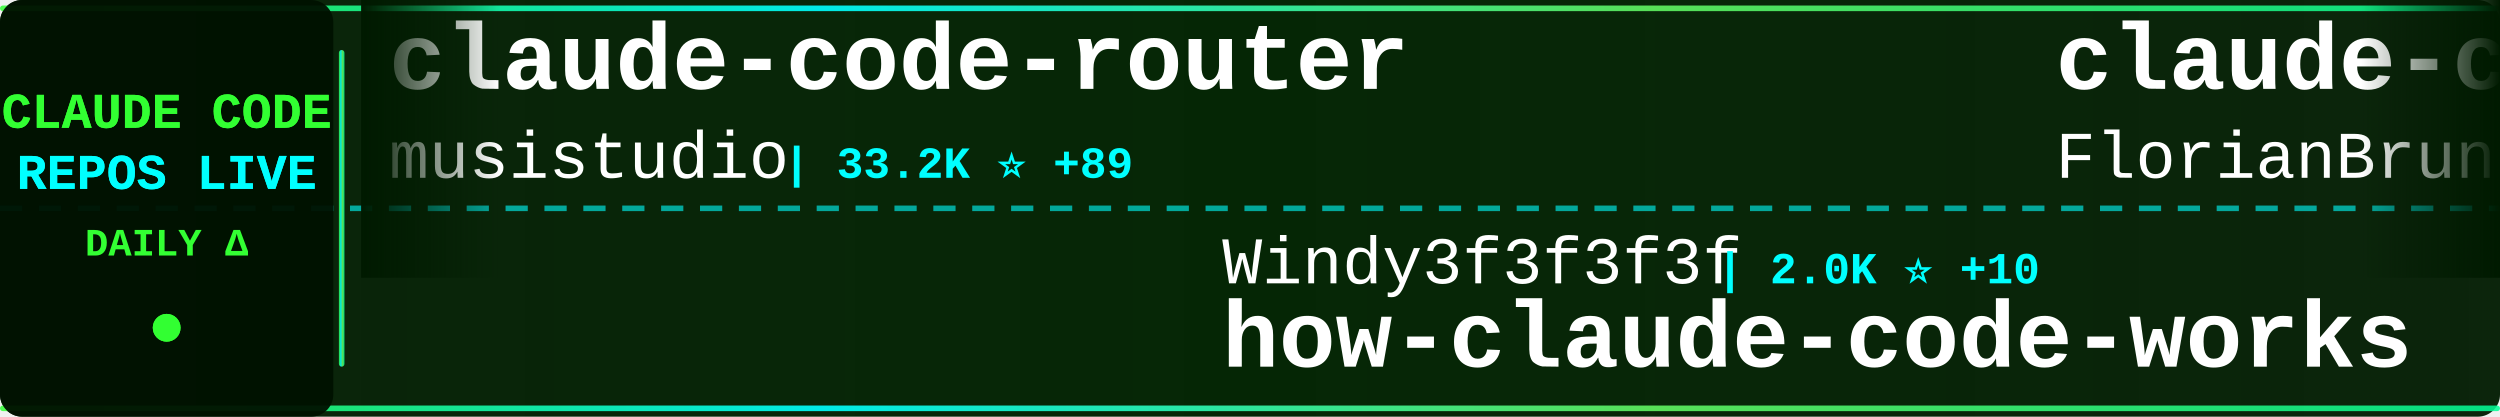
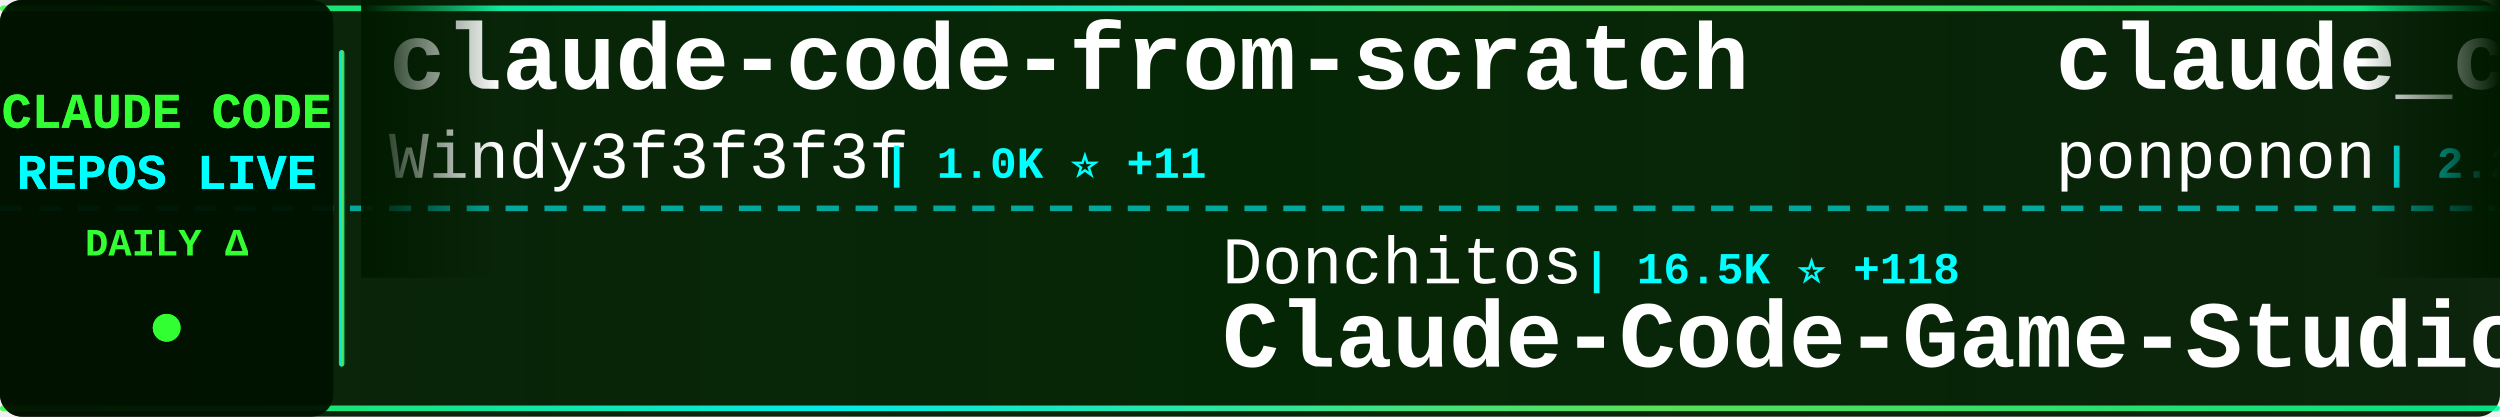
<svg xmlns="http://www.w3.org/2000/svg" width="900" height="150">
  <defs>
    <linearGradient id="tickerBg" x1="0%" y1="0%" x2="100%" y2="0%">
      <stop offset="0%" style="stop-color:#001a00;stop-opacity:0.95" />
      <stop offset="50%" style="stop-color:#002200;stop-opacity:0.98" />
      <stop offset="100%" style="stop-color:#001a00;stop-opacity:0.95" />
    </linearGradient>
    <linearGradient id="borderGrad" x1="0%" y1="0%" x2="100%" y2="0%">
      <stop offset="0%" style="stop-color:#33ff33;stop-opacity:0.85">
        <animate attributeName="stop-opacity" values="0.85;1;0.85" dur="2s" repeatCount="indefinite" />
      </stop>
      <stop offset="33%" style="stop-color:#00ffff;stop-opacity:0.9">
        <animate attributeName="stop-opacity" values="0.9;1;0.9" dur="2.2s" repeatCount="indefinite" />
      </stop>
      <stop offset="66%" style="stop-color:#66ff66;stop-opacity:0.85">
        <animate attributeName="stop-opacity" values="0.85;1;0.85" dur="1.8s" repeatCount="indefinite" />
      </stop>
      <stop offset="100%" style="stop-color:#00ff99;stop-opacity:0.85">
        <animate attributeName="stop-opacity" values="0.85;1;0.85" dur="2s" repeatCount="indefinite" />
      </stop>
    </linearGradient>
    <filter id="textGlow">
      <feGaussianBlur stdDeviation="0.1" result="coloredBlur" />
      <feMerge>
        <feMergeNode in="coloredBlur" />
        <feMergeNode in="SourceGraphic" />
      </feMerge>
    </filter>
    <filter id="metricGlow">
      <feGaussianBlur stdDeviation="0.2" result="coloredBlur" />
      <feMerge>
        <feMergeNode in="coloredBlur" />
        <feMergeNode in="SourceGraphic" />
      </feMerge>
    </filter>
    <linearGradient id="leftFade" x1="0%" y1="0%" x2="100%" y2="0%">
      <stop offset="0%" style="stop-color:#001a00;stop-opacity:1" />
      <stop offset="100%" style="stop-color:#001a00;stop-opacity:0" />
    </linearGradient>
    <linearGradient id="rightFade" x1="0%" y1="0%" x2="100%" y2="0%">
      <stop offset="0%" style="stop-color:#001a00;stop-opacity:0" />
      <stop offset="100%" style="stop-color:#001a00;stop-opacity:1" />
    </linearGradient>
  </defs>
  <rect width="900" height="150" fill="url(#tickerBg)" rx="8" />
  <rect x="0" y="2" width="900" height="2" fill="url(#borderGrad)" rx="1" />
  <rect x="0" y="146" width="900" height="2" fill="url(#borderGrad)" rx="1" />
  <line x1="0" y1="75" x2="900" y2="75" stroke="#00ffff" stroke-width="2" stroke-dasharray="8 6" opacity="0.6" />
  <rect x="0" y="0" width="120" height="150" fill="#001100" opacity="0.95" rx="8" />
  <text x="60" y="46" font-family="'Courier New', monospace" font-size="18" font-weight="bold" fill="#33ff33" text-anchor="middle" filter="url(#textGlow)">
    CLAUDE CODE
  </text>
  <text x="60" y="68" font-family="'Courier New', monospace" font-size="18" font-weight="bold" fill="#00ffff" text-anchor="middle" filter="url(#textGlow)">
    REPOS LIVE
  </text>
  <text x="60" y="92" font-family="'Courier New', monospace" font-size="14" font-weight="bold" fill="#33ff33" text-anchor="middle">
    DAILY Δ
  </text>
  <circle cx="60" cy="118" r="5" fill="#33ff33" filter="url(#metricGlow)">
    <animate attributeName="r" values="4;6;4" dur="1.5s" repeatCount="indefinite" />
    <animate attributeName="opacity" values="0.6;1;0.6" dur="1.5s" repeatCount="indefinite" />
  </circle>
  <rect x="122" y="18" width="2" height="114" fill="url(#borderGrad)" rx="1" />
  <clipPath id="tickerClip">
    <rect x="130" y="0" width="770" height="150" />
  </clipPath>
  <g clip-path="url(#tickerClip)">
    <g id="tickerItems">
      <animateTransform attributeName="transform" attributeType="XML" type="translate" from="0 0" to="-3000 0" dur="54s" repeatCount="indefinite" />
      <g transform="translate(0, 0)">
-         <text x="140" y="32" font-family="'Courier New', monospace" font-size="34" font-weight="bold" fill="#ffffff">claude-code-router</text>
-         <text x="140" y="64" font-family="'Courier New', monospace" font-size="24" font-weight="normal" fill="#ffffff" opacity="1.0">musistudio</text>
-         <text x="282" y="64" font-family="'Courier New', monospace" font-size="16" font-weight="bold" fill="#00ffff"> | 33.2K ⭐ +89</text>
+         <text x="140" y="32" font-family="'Courier New', monospace" font-size="34" font-weight="bold" fill="#ffffff">claude-code-from-scratch</text>
+         <text x="140" y="64" font-family="'Courier New', monospace" font-size="24" font-weight="normal" fill="#ffffff" opacity="1.0">Windy3f3f3f3f</text>
+         <text x="318" y="64" font-family="'Courier New', monospace" font-size="16" font-weight="bold" fill="#00ffff"> | 1.0K ⭐ +11</text>
      </g>
      <g transform="translate(300, 0)">
-         <text x="140" y="102" font-family="'Courier New', monospace" font-size="24" font-weight="normal" fill="#ffffff" opacity="1.0">Windy3f3f3f3f</text>
-         <text x="318" y="102" font-family="'Courier New', monospace" font-size="16" font-weight="bold" fill="#00ffff"> | 2.0K ⭐ +10</text>
-         <text x="140" y="132" font-family="'Courier New', monospace" font-size="34" font-weight="bold" fill="#ffffff">how-claude-code-works</text>
+         <text x="140" y="102" font-family="'Courier New', monospace" font-size="24" font-weight="normal" fill="#ffffff" opacity="1.0">Donchitos</text>
+         <text x="270" y="102" font-family="'Courier New', monospace" font-size="16" font-weight="bold" fill="#00ffff"> | 16.5K ⭐ +118</text>
+         <text x="140" y="132" font-family="'Courier New', monospace" font-size="34" font-weight="bold" fill="#ffffff">Claude-Code-Game-Studios</text>
      </g>
      <g transform="translate(600, 0)">
-         <text x="140" y="32" font-family="'Courier New', monospace" font-size="34" font-weight="bold" fill="#ffffff">claude-code-ultimate-gui...</text>
-         <text x="140" y="64" font-family="'Courier New', monospace" font-size="24" font-weight="normal" fill="#ffffff" opacity="1.0">FlorianBruniaux</text>
-         <text x="342" y="64" font-family="'Courier New', monospace" font-size="16" font-weight="bold" fill="#00ffff"> | 4.0K ⭐ +36</text>
+         <text x="140" y="32" font-family="'Courier New', monospace" font-size="34" font-weight="bold" fill="#ffffff">claude_code_src</text>
+         <text x="140" y="64" font-family="'Courier New', monospace" font-size="24" font-weight="normal" fill="#ffffff" opacity="1.0">ponponon</text>
+         <text x="258" y="64" font-family="'Courier New', monospace" font-size="16" font-weight="bold" fill="#00ffff"> | 2.2K ⭐ +2</text>
      </g>
      <g transform="translate(900, 0)">
-         <text x="140" y="102" font-family="'Courier New', monospace" font-size="24" font-weight="normal" fill="#ffffff" opacity="1.0">edmund-io</text>
-         <text x="270" y="102" font-family="'Courier New', monospace" font-size="16" font-weight="bold" fill="#00ffff"> | 1.4K ⭐</text>
-         <text x="140" y="132" font-family="'Courier New', monospace" font-size="34" font-weight="bold" fill="#ffffff">edmunds-claude-code</text>
+         <text x="140" y="102" font-family="'Courier New', monospace" font-size="24" font-weight="normal" fill="#ffffff" opacity="1.0">Alishahryar1</text>
+         <text x="306" y="102" font-family="'Courier New', monospace" font-size="16" font-weight="bold" fill="#00ffff"> | 17.4K ⭐ +1.5K</text>
+         <text x="140" y="132" font-family="'Courier New', monospace" font-size="34" font-weight="bold" fill="#ffffff">free-claude-code</text>
      </g>
      <g transform="translate(1200, 0)">
-         <text x="140" y="32" font-family="'Courier New', monospace" font-size="34" font-weight="bold" fill="#ffffff">claude-plugins-official</text>
-         <text x="140" y="64" font-family="'Courier New', monospace" font-size="24" font-weight="normal" fill="#ffffff" opacity="1.0">anthropics</text>
-         <text x="282" y="64" font-family="'Courier New', monospace" font-size="16" font-weight="bold" fill="#00ffff"> | 18.1K ⭐ +78</text>
+         <text x="140" y="32" font-family="'Courier New', monospace" font-size="34" font-weight="bold" fill="#ffffff">claude-code-source-code-...</text>
+         <text x="140" y="64" font-family="'Courier New', monospace" font-size="24" font-weight="normal" fill="#ffffff" opacity="1.0">ghuntley</text>
+         <text x="258" y="64" font-family="'Courier New', monospace" font-size="16" font-weight="bold" fill="#00ffff"> | 973 ⭐</text>
      </g>
      <g transform="translate(1500, 0)">
-         <text x="140" y="102" font-family="'Courier New', monospace" font-size="24" font-weight="normal" fill="#ffffff" opacity="1.0">router-for-me</text>
-         <text x="318" y="102" font-family="'Courier New', monospace" font-size="16" font-weight="bold" fill="#00ffff"> | 29.5K ⭐ +291</text>
-         <text x="140" y="132" font-family="'Courier New', monospace" font-size="34" font-weight="bold" fill="#ffffff">CLIProxyAPI</text>
+         <text x="140" y="102" font-family="'Courier New', monospace" font-size="24" font-weight="normal" fill="#ffffff" opacity="1.0">repowise-dev</text>
+         <text x="306" y="102" font-family="'Courier New', monospace" font-size="16" font-weight="bold" fill="#00ffff"> | 976 ⭐ +4</text>
+         <text x="140" y="132" font-family="'Courier New', monospace" font-size="34" font-weight="bold" fill="#ffffff">claude-code-prompts</text>
      </g>
      <g transform="translate(1800, 0)">
-         <text x="140" y="32" font-family="'Courier New', monospace" font-size="34" font-weight="bold" fill="#ffffff">gstack</text>
-         <text x="140" y="64" font-family="'Courier New', monospace" font-size="24" font-weight="normal" fill="#ffffff" opacity="1.0">garrytan</text>
-         <text x="258" y="64" font-family="'Courier New', monospace" font-size="16" font-weight="bold" fill="#00ffff"> | 86.0K ⭐ +925</text>
+         <text x="140" y="32" font-family="'Courier New', monospace" font-size="34" font-weight="bold" fill="#ffffff">claude-code-sourcemap</text>
+         <text x="140" y="64" font-family="'Courier New', monospace" font-size="24" font-weight="normal" fill="#ffffff" opacity="1.0">Hyper66666</text>
+         <text x="282" y="64" font-family="'Courier New', monospace" font-size="16" font-weight="bold" fill="#00ffff"> | 213 ⭐</text>
      </g>
      <g transform="translate(2100, 0)">
+         <text x="140" y="102" font-family="'Courier New', monospace" font-size="24" font-weight="normal" fill="#ffffff" opacity="1.0">feiskyer</text>
+         <text x="258" y="102" font-family="'Courier New', monospace" font-size="16" font-weight="bold" fill="#00ffff"> | 1.5K ⭐ +3</text>
+         <text x="140" y="132" font-family="'Courier New', monospace" font-size="34" font-weight="bold" fill="#ffffff">claude-code-settings</text>
+       </g>
+       <g transform="translate(2400, 0)">
+         <text x="140" y="32" font-family="'Courier New', monospace" font-size="34" font-weight="bold" fill="#ffffff">claude-code-infrastructu...</text>
+         <text x="140" y="64" font-family="'Courier New', monospace" font-size="24" font-weight="normal" fill="#ffffff" opacity="1.0">diet103</text>
+         <text x="246" y="64" font-family="'Courier New', monospace" font-size="16" font-weight="bold" fill="#00ffff"> | 9.6K ⭐ +6</text>
+       </g>
+       <g transform="translate(2700, 0)">
        <text x="140" y="102" font-family="'Courier New', monospace" font-size="24" font-weight="normal" fill="#ffffff" opacity="1.0">qwibitai</text>
-         <text x="258" y="102" font-family="'Courier New', monospace" font-size="16" font-weight="bold" fill="#00ffff"> | 28.3K ⭐ +75</text>
+         <text x="258" y="102" font-family="'Courier New', monospace" font-size="16" font-weight="bold" fill="#00ffff"> | 28.3K ⭐ +70</text>
        <text x="140" y="132" font-family="'Courier New', monospace" font-size="34" font-weight="bold" fill="#ffffff">nanoclaw</text>
      </g>
-       <g transform="translate(2400, 0)">
-         <text x="140" y="32" font-family="'Courier New', monospace" font-size="34" font-weight="bold" fill="#ffffff">claude-code-book</text>
-         <text x="140" y="64" font-family="'Courier New', monospace" font-size="24" font-weight="normal" fill="#ffffff" opacity="1.0">lintsinghua</text>
-         <text x="294" y="64" font-family="'Courier New', monospace" font-size="16" font-weight="bold" fill="#00ffff"> | 3.0K ⭐ +26</text>
-       </g>
-       <g transform="translate(2700, 0)">
-         <text x="140" y="102" font-family="'Courier New', monospace" font-size="24" font-weight="normal" fill="#ffffff" opacity="1.0">davila7</text>
-         <text x="246" y="102" font-family="'Courier New', monospace" font-size="16" font-weight="bold" fill="#00ffff"> | 26.1K ⭐ +356</text>
-         <text x="140" y="132" font-family="'Courier New', monospace" font-size="34" font-weight="bold" fill="#ffffff">claude-code-templates</text>
-       </g>
      <g transform="translate(3000, 0)">
-         <text x="140" y="32" font-family="'Courier New', monospace" font-size="34" font-weight="bold" fill="#ffffff">claude-code-router</text>
-         <text x="140" y="64" font-family="'Courier New', monospace" font-size="24" font-weight="normal" fill="#ffffff" opacity="1.0">musistudio</text>
-         <text x="282" y="64" font-family="'Courier New', monospace" font-size="16" font-weight="bold" fill="#00ffff"> | 33.2K ⭐ +89</text>
+         <text x="140" y="32" font-family="'Courier New', monospace" font-size="34" font-weight="bold" fill="#ffffff">claude-code-from-scratch</text>
+         <text x="140" y="64" font-family="'Courier New', monospace" font-size="24" font-weight="normal" fill="#ffffff" opacity="1.0">Windy3f3f3f3f</text>
+         <text x="318" y="64" font-family="'Courier New', monospace" font-size="16" font-weight="bold" fill="#00ffff"> | 1.0K ⭐ +11</text>
      </g>
      <g transform="translate(3300, 0)">
-         <text x="140" y="102" font-family="'Courier New', monospace" font-size="24" font-weight="normal" fill="#ffffff" opacity="1.0">Windy3f3f3f3f</text>
-         <text x="318" y="102" font-family="'Courier New', monospace" font-size="16" font-weight="bold" fill="#00ffff"> | 2.0K ⭐ +10</text>
-         <text x="140" y="132" font-family="'Courier New', monospace" font-size="34" font-weight="bold" fill="#ffffff">how-claude-code-works</text>
+         <text x="140" y="102" font-family="'Courier New', monospace" font-size="24" font-weight="normal" fill="#ffffff" opacity="1.0">Donchitos</text>
+         <text x="270" y="102" font-family="'Courier New', monospace" font-size="16" font-weight="bold" fill="#00ffff"> | 16.5K ⭐ +118</text>
+         <text x="140" y="132" font-family="'Courier New', monospace" font-size="34" font-weight="bold" fill="#ffffff">Claude-Code-Game-Studios</text>
      </g>
      <g transform="translate(3600, 0)">
-         <text x="140" y="32" font-family="'Courier New', monospace" font-size="34" font-weight="bold" fill="#ffffff">claude-code-ultimate-gui...</text>
-         <text x="140" y="64" font-family="'Courier New', monospace" font-size="24" font-weight="normal" fill="#ffffff" opacity="1.0">FlorianBruniaux</text>
-         <text x="342" y="64" font-family="'Courier New', monospace" font-size="16" font-weight="bold" fill="#00ffff"> | 4.0K ⭐ +36</text>
+         <text x="140" y="32" font-family="'Courier New', monospace" font-size="34" font-weight="bold" fill="#ffffff">claude_code_src</text>
+         <text x="140" y="64" font-family="'Courier New', monospace" font-size="24" font-weight="normal" fill="#ffffff" opacity="1.0">ponponon</text>
+         <text x="258" y="64" font-family="'Courier New', monospace" font-size="16" font-weight="bold" fill="#00ffff"> | 2.2K ⭐ +2</text>
      </g>
      <g transform="translate(3900, 0)">
-         <text x="140" y="102" font-family="'Courier New', monospace" font-size="24" font-weight="normal" fill="#ffffff" opacity="1.0">edmund-io</text>
-         <text x="270" y="102" font-family="'Courier New', monospace" font-size="16" font-weight="bold" fill="#00ffff"> | 1.4K ⭐</text>
-         <text x="140" y="132" font-family="'Courier New', monospace" font-size="34" font-weight="bold" fill="#ffffff">edmunds-claude-code</text>
+         <text x="140" y="102" font-family="'Courier New', monospace" font-size="24" font-weight="normal" fill="#ffffff" opacity="1.0">Alishahryar1</text>
+         <text x="306" y="102" font-family="'Courier New', monospace" font-size="16" font-weight="bold" fill="#00ffff"> | 17.4K ⭐ +1.5K</text>
+         <text x="140" y="132" font-family="'Courier New', monospace" font-size="34" font-weight="bold" fill="#ffffff">free-claude-code</text>
      </g>
    </g>
  </g>
  <rect x="130" y="0" width="50" height="100" fill="url(#leftFade)" />
  <rect x="850" y="0" width="50" height="100" fill="url(#rightFade)" />
</svg>
